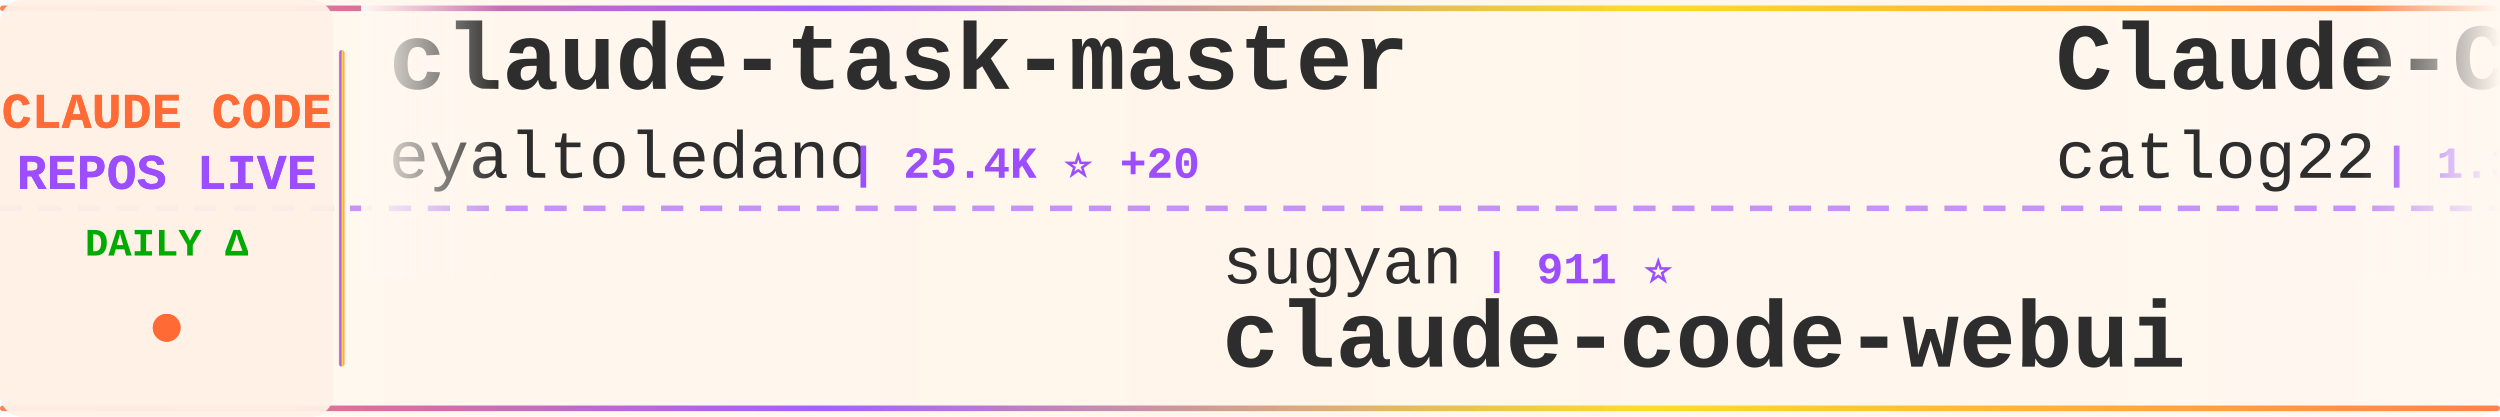
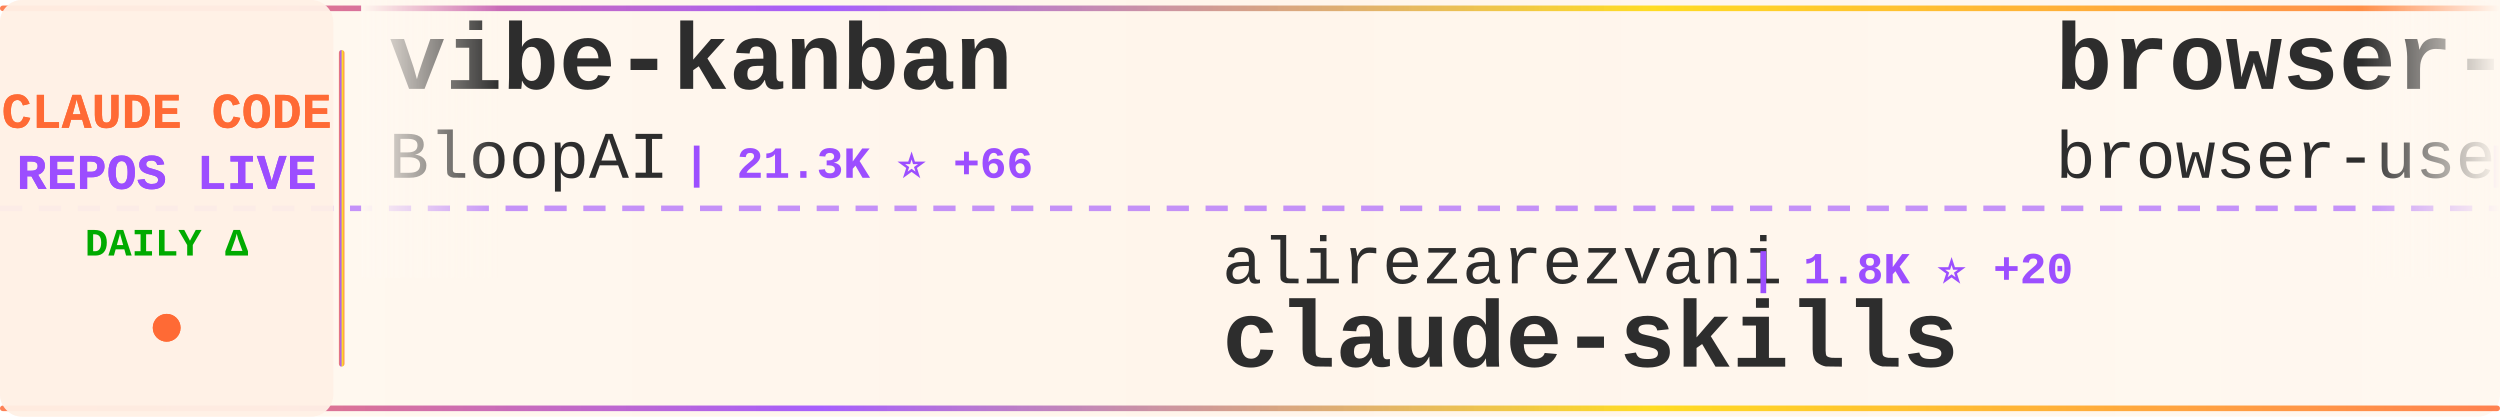
<svg xmlns="http://www.w3.org/2000/svg" width="900" height="150">
  <defs>
    <linearGradient id="tickerBg" x1="0%" y1="0%" x2="100%" y2="0%">
      <stop offset="0%" style="stop-color:#fff8f0;stop-opacity:0.98" />
      <stop offset="50%" style="stop-color:#fff5eb;stop-opacity:1" />
      <stop offset="100%" style="stop-color:#fff8f0;stop-opacity:0.98" />
    </linearGradient>
    <linearGradient id="borderGrad" x1="0%" y1="0%" x2="100%" y2="0%">
      <stop offset="0%" style="stop-color:#FF6B35;stop-opacity:0.85">
        <animate attributeName="stop-opacity" values="0.85;1;0.85" dur="2s" repeatCount="indefinite" />
      </stop>
      <stop offset="33%" style="stop-color:#9C4EFF;stop-opacity:0.9">
        <animate attributeName="stop-opacity" values="0.9;1;0.9" dur="2.2s" repeatCount="indefinite" />
      </stop>
      <stop offset="66%" style="stop-color:#FFD700;stop-opacity:0.85">
        <animate attributeName="stop-opacity" values="0.85;1;0.85" dur="1.8s" repeatCount="indefinite" />
      </stop>
      <stop offset="100%" style="stop-color:#FF6B35;stop-opacity:0.85">
        <animate attributeName="stop-opacity" values="0.85;1;0.85" dur="2s" repeatCount="indefinite" />
      </stop>
    </linearGradient>
    <filter id="textGlow">
      <feGaussianBlur stdDeviation="0.15" result="coloredBlur" />
      <feMerge>
        <feMergeNode in="coloredBlur" />
        <feMergeNode in="SourceGraphic" />
      </feMerge>
    </filter>
    <filter id="metricGlow">
      <feGaussianBlur stdDeviation="0.2" result="coloredBlur" />
      <feMerge>
        <feMergeNode in="coloredBlur" />
        <feMergeNode in="SourceGraphic" />
      </feMerge>
    </filter>
    <linearGradient id="leftFade" x1="0%" y1="0%" x2="100%" y2="0%">
      <stop offset="0%" style="stop-color:#fff8f0;stop-opacity:1" />
      <stop offset="100%" style="stop-color:#fff8f0;stop-opacity:0" />
    </linearGradient>
    <linearGradient id="rightFade" x1="0%" y1="0%" x2="100%" y2="0%">
      <stop offset="0%" style="stop-color:#fff8f0;stop-opacity:0" />
      <stop offset="100%" style="stop-color:#fff8f0;stop-opacity:1" />
    </linearGradient>
  </defs>
  <rect width="900" height="150" fill="url(#tickerBg)" rx="8" />
  <rect x="0" y="2" width="900" height="2" fill="url(#borderGrad)" rx="1" />
  <rect x="0" y="146" width="900" height="2" fill="url(#borderGrad)" rx="1" />
  <line x1="0" y1="75" x2="900" y2="75" stroke="#9C4EFF" stroke-width="2" stroke-dasharray="8 6" opacity="0.6" />
  <rect x="0" y="0" width="120" height="150" fill="#fff0e6" opacity="0.95" rx="8" />
  <text x="60" y="46" font-family="'Courier New', monospace" font-size="18" font-weight="bold" fill="#FF6B35" text-anchor="middle" filter="url(#textGlow)">
    CLAUDE CODE
  </text>
  <text x="60" y="68" font-family="'Courier New', monospace" font-size="18" font-weight="bold" fill="#9C4EFF" text-anchor="middle" filter="url(#textGlow)">
    REPOS LIVE
  </text>
  <text x="60" y="92" font-family="'Courier New', monospace" font-size="14" font-weight="bold" fill="#00aa00" text-anchor="middle">
    DAILY Δ
  </text>
  <circle cx="60" cy="118" r="5" fill="#FF6B35" filter="url(#metricGlow)">
    <animate attributeName="r" values="4;6;4" dur="1.5s" repeatCount="indefinite" />
    <animate attributeName="opacity" values="0.6;1;0.6" dur="1.5s" repeatCount="indefinite" />
  </circle>
  <rect x="122" y="18" width="2" height="114" fill="url(#borderGrad)" rx="1" />
  <clipPath id="tickerClip">
    <rect x="130" y="0" width="770" height="150" />
  </clipPath>
  <g clip-path="url(#tickerClip)">
    <g id="tickerItems">
      <animateTransform attributeName="transform" attributeType="XML" type="translate" from="0 0" to="-3000 0" dur="54s" repeatCount="indefinite" />
      <g transform="translate(0, 0)">
-         <text x="140" y="32" font-family="'Courier New', monospace" font-size="34" font-weight="bold" fill="#2d2d2d">claude-task-master</text>
-         <text x="140" y="64" font-family="'Courier New', monospace" font-size="24" font-weight="normal" fill="#2d2d2d" opacity="1.0">eyaltoledano</text>
-         <text x="306" y="64" font-family="'Courier New', monospace" font-size="16" font-weight="bold" fill="#9C4EFF"> | 25.4K ⭐ +20</text>
+         <text x="140" y="32" font-family="'Courier New', monospace" font-size="34" font-weight="bold" fill="#2d2d2d">vibe-kanban</text>
+         <text x="140" y="64" font-family="'Courier New', monospace" font-size="24" font-weight="normal" fill="#2d2d2d" opacity="1.0">BloopAI</text>
+         <text x="246" y="64" font-family="'Courier New', monospace" font-size="16" font-weight="bold" fill="#9C4EFF"> | 21.3K ⭐ +66</text>
      </g>
      <g transform="translate(300, 0)">
-         <text x="140" y="102" font-family="'Courier New', monospace" font-size="24" font-weight="normal" fill="#2d2d2d" opacity="1.0">sugyan</text>
-         <text x="234" y="102" font-family="'Courier New', monospace" font-size="16" font-weight="bold" fill="#9C4EFF"> | 911 ⭐</text>
-         <text x="140" y="132" font-family="'Courier New', monospace" font-size="34" font-weight="bold" fill="#2d2d2d">claude-code-webui</text>
+         <text x="140" y="102" font-family="'Courier New', monospace" font-size="24" font-weight="normal" fill="#2d2d2d" opacity="1.0">alirezarezvani</text>
+         <text x="330" y="102" font-family="'Courier New', monospace" font-size="16" font-weight="bold" fill="#9C4EFF"> | 1.8K ⭐ +20</text>
+         <text x="140" y="132" font-family="'Courier New', monospace" font-size="34" font-weight="bold" fill="#2d2d2d">claude-skills</text>
      </g>
      <g transform="translate(600, 0)">
-         <text x="140" y="32" font-family="'Courier New', monospace" font-size="34" font-weight="bold" fill="#2d2d2d">Claude-Code-Workflow</text>
-         <text x="140" y="64" font-family="'Courier New', monospace" font-size="24" font-weight="normal" fill="#2d2d2d" opacity="1.0">catlog22</text>
-         <text x="258" y="64" font-family="'Courier New', monospace" font-size="16" font-weight="bold" fill="#9C4EFF"> | 1.3K ⭐ +3</text>
+         <text x="140" y="32" font-family="'Courier New', monospace" font-size="34" font-weight="bold" fill="#2d2d2d">browser-use</text>
+         <text x="140" y="64" font-family="'Courier New', monospace" font-size="24" font-weight="normal" fill="#2d2d2d" opacity="1.0">browser-use</text>
+         <text x="294" y="64" font-family="'Courier New', monospace" font-size="16" font-weight="bold" fill="#9C4EFF"> | 78.4K ⭐ +52</text>
      </g>
      <g transform="translate(900, 0)">
-         <text x="140" y="102" font-family="'Courier New', monospace" font-size="24" font-weight="normal" fill="#2d2d2d" opacity="1.0">EveryInc</text>
-         <text x="258" y="102" font-family="'Courier New', monospace" font-size="16" font-weight="bold" fill="#9C4EFF"> | 8.9K ⭐ +72</text>
-         <text x="140" y="132" font-family="'Courier New', monospace" font-size="34" font-weight="bold" fill="#2d2d2d">compound-engineering-plu...</text>
+         <text x="140" y="102" font-family="'Courier New', monospace" font-size="24" font-weight="normal" fill="#2d2d2d" opacity="1.0">slopus</text>
+         <text x="234" y="102" font-family="'Courier New', monospace" font-size="16" font-weight="bold" fill="#9C4EFF"> | 12.0K ⭐ +133</text>
+         <text x="140" y="132" font-family="'Courier New', monospace" font-size="34" font-weight="bold" fill="#2d2d2d">happy</text>
      </g>
      <g transform="translate(1200, 0)">
-         <text x="140" y="32" font-family="'Courier New', monospace" font-size="34" font-weight="bold" fill="#2d2d2d">my-claude-code-setup</text>
-         <text x="140" y="64" font-family="'Courier New', monospace" font-size="24" font-weight="normal" fill="#2d2d2d" opacity="1.0">centminmod</text>
-         <text x="282" y="64" font-family="'Courier New', monospace" font-size="16" font-weight="bold" fill="#9C4EFF"> | 1.9K ⭐ +9</text>
+         <text x="140" y="32" font-family="'Courier New', monospace" font-size="34" font-weight="bold" fill="#2d2d2d">Claudable</text>
+         <text x="140" y="64" font-family="'Courier New', monospace" font-size="24" font-weight="normal" fill="#2d2d2d" opacity="1.0">opactorai</text>
+         <text x="270" y="64" font-family="'Courier New', monospace" font-size="16" font-weight="bold" fill="#9C4EFF"> | 3.7K ⭐ +1</text>
      </g>
      <g transform="translate(1500, 0)">
-         <text x="140" y="102" font-family="'Courier New', monospace" font-size="24" font-weight="normal" fill="#2d2d2d" opacity="1.0">zed-industries</text>
-         <text x="330" y="102" font-family="'Courier New', monospace" font-size="16" font-weight="bold" fill="#9C4EFF"> | 933 ⭐ +4</text>
-         <text x="140" y="132" font-family="'Courier New', monospace" font-size="34" font-weight="bold" fill="#2d2d2d">claude-code-acp</text>
+         <text x="140" y="102" font-family="'Courier New', monospace" font-size="24" font-weight="normal" fill="#2d2d2d" opacity="1.0">anthropics</text>
+         <text x="282" y="102" font-family="'Courier New', monospace" font-size="16" font-weight="bold" fill="#9C4EFF"> | 67.0K ⭐ +186</text>
+         <text x="140" y="132" font-family="'Courier New', monospace" font-size="34" font-weight="bold" fill="#2d2d2d">claude-code</text>
      </g>
      <g transform="translate(1800, 0)">
-         <text x="140" y="32" font-family="'Courier New', monospace" font-size="34" font-weight="bold" fill="#2d2d2d">edmunds-claude-code</text>
-         <text x="140" y="64" font-family="'Courier New', monospace" font-size="24" font-weight="normal" fill="#2d2d2d" opacity="1.0">edmund-io</text>
-         <text x="270" y="64" font-family="'Courier New', monospace" font-size="16" font-weight="bold" fill="#9C4EFF"> | 1.2K ⭐ +2</text>
+         <text x="140" y="32" font-family="'Courier New', monospace" font-size="34" font-weight="bold" fill="#2d2d2d">Claude-Code-Remote</text>
+         <text x="140" y="64" font-family="'Courier New', monospace" font-size="24" font-weight="normal" fill="#2d2d2d" opacity="1.0">JessyTsui</text>
+         <text x="270" y="64" font-family="'Courier New', monospace" font-size="16" font-weight="bold" fill="#9C4EFF"> | 1.0K ⭐ +6</text>
      </g>
      <g transform="translate(2100, 0)">
-         <text x="140" y="102" font-family="'Courier New', monospace" font-size="24" font-weight="normal" fill="#2d2d2d" opacity="1.0">frankbria</text>
-         <text x="270" y="102" font-family="'Courier New', monospace" font-size="16" font-weight="bold" fill="#9C4EFF"> | 6.9K ⭐ +33</text>
-         <text x="140" y="132" font-family="'Courier New', monospace" font-size="34" font-weight="bold" fill="#2d2d2d">ralph-claude-code</text>
+         <text x="140" y="102" font-family="'Courier New', monospace" font-size="24" font-weight="normal" fill="#2d2d2d" opacity="1.0">1rgs</text>
+         <text x="210" y="102" font-family="'Courier New', monospace" font-size="16" font-weight="bold" fill="#9C4EFF"> | 3.1K ⭐ +2</text>
+         <text x="140" y="132" font-family="'Courier New', monospace" font-size="34" font-weight="bold" fill="#2d2d2d">claude-code-proxy</text>
      </g>
      <g transform="translate(2400, 0)">
-         <text x="140" y="32" font-family="'Courier New', monospace" font-size="34" font-weight="bold" fill="#2d2d2d">ralph</text>
-         <text x="140" y="64" font-family="'Courier New', monospace" font-size="24" font-weight="normal" fill="#2d2d2d" opacity="1.0">snarktank</text>
-         <text x="270" y="64" font-family="'Courier New', monospace" font-size="16" font-weight="bold" fill="#9C4EFF"> | 10.4K ⭐ +78</text>
+         <text x="140" y="32" font-family="'Courier New', monospace" font-size="34" font-weight="bold" fill="#2d2d2d">claude-code-plugins-plus...</text>
+         <text x="140" y="64" font-family="'Courier New', monospace" font-size="24" font-weight="normal" fill="#2d2d2d" opacity="1.0">jeremylongshore</text>
+         <text x="342" y="64" font-family="'Courier New', monospace" font-size="16" font-weight="bold" fill="#9C4EFF"> | 1.4K ⭐ +2</text>
      </g>
      <g transform="translate(2700, 0)">
-         <text x="140" y="102" font-family="'Courier New', monospace" font-size="24" font-weight="normal" fill="#2d2d2d" opacity="1.0">lst97</text>
-         <text x="222" y="102" font-family="'Courier New', monospace" font-size="16" font-weight="bold" fill="#9C4EFF"> | 1.4K ⭐ +2</text>
-         <text x="140" y="132" font-family="'Courier New', monospace" font-size="34" font-weight="bold" fill="#2d2d2d">claude-code-sub-agents</text>
+         <text x="140" y="102" font-family="'Courier New', monospace" font-size="24" font-weight="normal" fill="#2d2d2d" opacity="1.0">0xfurai</text>
+         <text x="246" y="102" font-family="'Courier New', monospace" font-size="16" font-weight="bold" fill="#9C4EFF"> | 706 ⭐ +1</text>
+         <text x="140" y="132" font-family="'Courier New', monospace" font-size="34" font-weight="bold" fill="#2d2d2d">claude-code-subagents</text>
      </g>
      <g transform="translate(3000, 0)">
-         <text x="140" y="32" font-family="'Courier New', monospace" font-size="34" font-weight="bold" fill="#2d2d2d">claude-task-master</text>
-         <text x="140" y="64" font-family="'Courier New', monospace" font-size="24" font-weight="normal" fill="#2d2d2d" opacity="1.0">eyaltoledano</text>
-         <text x="306" y="64" font-family="'Courier New', monospace" font-size="16" font-weight="bold" fill="#9C4EFF"> | 25.4K ⭐ +20</text>
+         <text x="140" y="32" font-family="'Courier New', monospace" font-size="34" font-weight="bold" fill="#2d2d2d">vibe-kanban</text>
+         <text x="140" y="64" font-family="'Courier New', monospace" font-size="24" font-weight="normal" fill="#2d2d2d" opacity="1.0">BloopAI</text>
+         <text x="246" y="64" font-family="'Courier New', monospace" font-size="16" font-weight="bold" fill="#9C4EFF"> | 21.3K ⭐ +66</text>
      </g>
      <g transform="translate(3300, 0)">
-         <text x="140" y="102" font-family="'Courier New', monospace" font-size="24" font-weight="normal" fill="#2d2d2d" opacity="1.0">sugyan</text>
-         <text x="234" y="102" font-family="'Courier New', monospace" font-size="16" font-weight="bold" fill="#9C4EFF"> | 911 ⭐</text>
-         <text x="140" y="132" font-family="'Courier New', monospace" font-size="34" font-weight="bold" fill="#2d2d2d">claude-code-webui</text>
+         <text x="140" y="102" font-family="'Courier New', monospace" font-size="24" font-weight="normal" fill="#2d2d2d" opacity="1.0">alirezarezvani</text>
+         <text x="330" y="102" font-family="'Courier New', monospace" font-size="16" font-weight="bold" fill="#9C4EFF"> | 1.8K ⭐ +20</text>
+         <text x="140" y="132" font-family="'Courier New', monospace" font-size="34" font-weight="bold" fill="#2d2d2d">claude-skills</text>
      </g>
      <g transform="translate(3600, 0)">
-         <text x="140" y="32" font-family="'Courier New', monospace" font-size="34" font-weight="bold" fill="#2d2d2d">Claude-Code-Workflow</text>
-         <text x="140" y="64" font-family="'Courier New', monospace" font-size="24" font-weight="normal" fill="#2d2d2d" opacity="1.0">catlog22</text>
-         <text x="258" y="64" font-family="'Courier New', monospace" font-size="16" font-weight="bold" fill="#9C4EFF"> | 1.3K ⭐ +3</text>
+         <text x="140" y="32" font-family="'Courier New', monospace" font-size="34" font-weight="bold" fill="#2d2d2d">browser-use</text>
+         <text x="140" y="64" font-family="'Courier New', monospace" font-size="24" font-weight="normal" fill="#2d2d2d" opacity="1.0">browser-use</text>
+         <text x="294" y="64" font-family="'Courier New', monospace" font-size="16" font-weight="bold" fill="#9C4EFF"> | 78.4K ⭐ +52</text>
      </g>
      <g transform="translate(3900, 0)">
-         <text x="140" y="102" font-family="'Courier New', monospace" font-size="24" font-weight="normal" fill="#2d2d2d" opacity="1.0">EveryInc</text>
-         <text x="258" y="102" font-family="'Courier New', monospace" font-size="16" font-weight="bold" fill="#9C4EFF"> | 8.9K ⭐ +72</text>
-         <text x="140" y="132" font-family="'Courier New', monospace" font-size="34" font-weight="bold" fill="#2d2d2d">compound-engineering-plu...</text>
+         <text x="140" y="102" font-family="'Courier New', monospace" font-size="24" font-weight="normal" fill="#2d2d2d" opacity="1.0">slopus</text>
+         <text x="234" y="102" font-family="'Courier New', monospace" font-size="16" font-weight="bold" fill="#9C4EFF"> | 12.0K ⭐ +133</text>
+         <text x="140" y="132" font-family="'Courier New', monospace" font-size="34" font-weight="bold" fill="#2d2d2d">happy</text>
      </g>
    </g>
  </g>
  <rect x="130" y="0" width="50" height="100" fill="url(#leftFade)" />
  <rect x="850" y="0" width="50" height="100" fill="url(#rightFade)" />
</svg>
